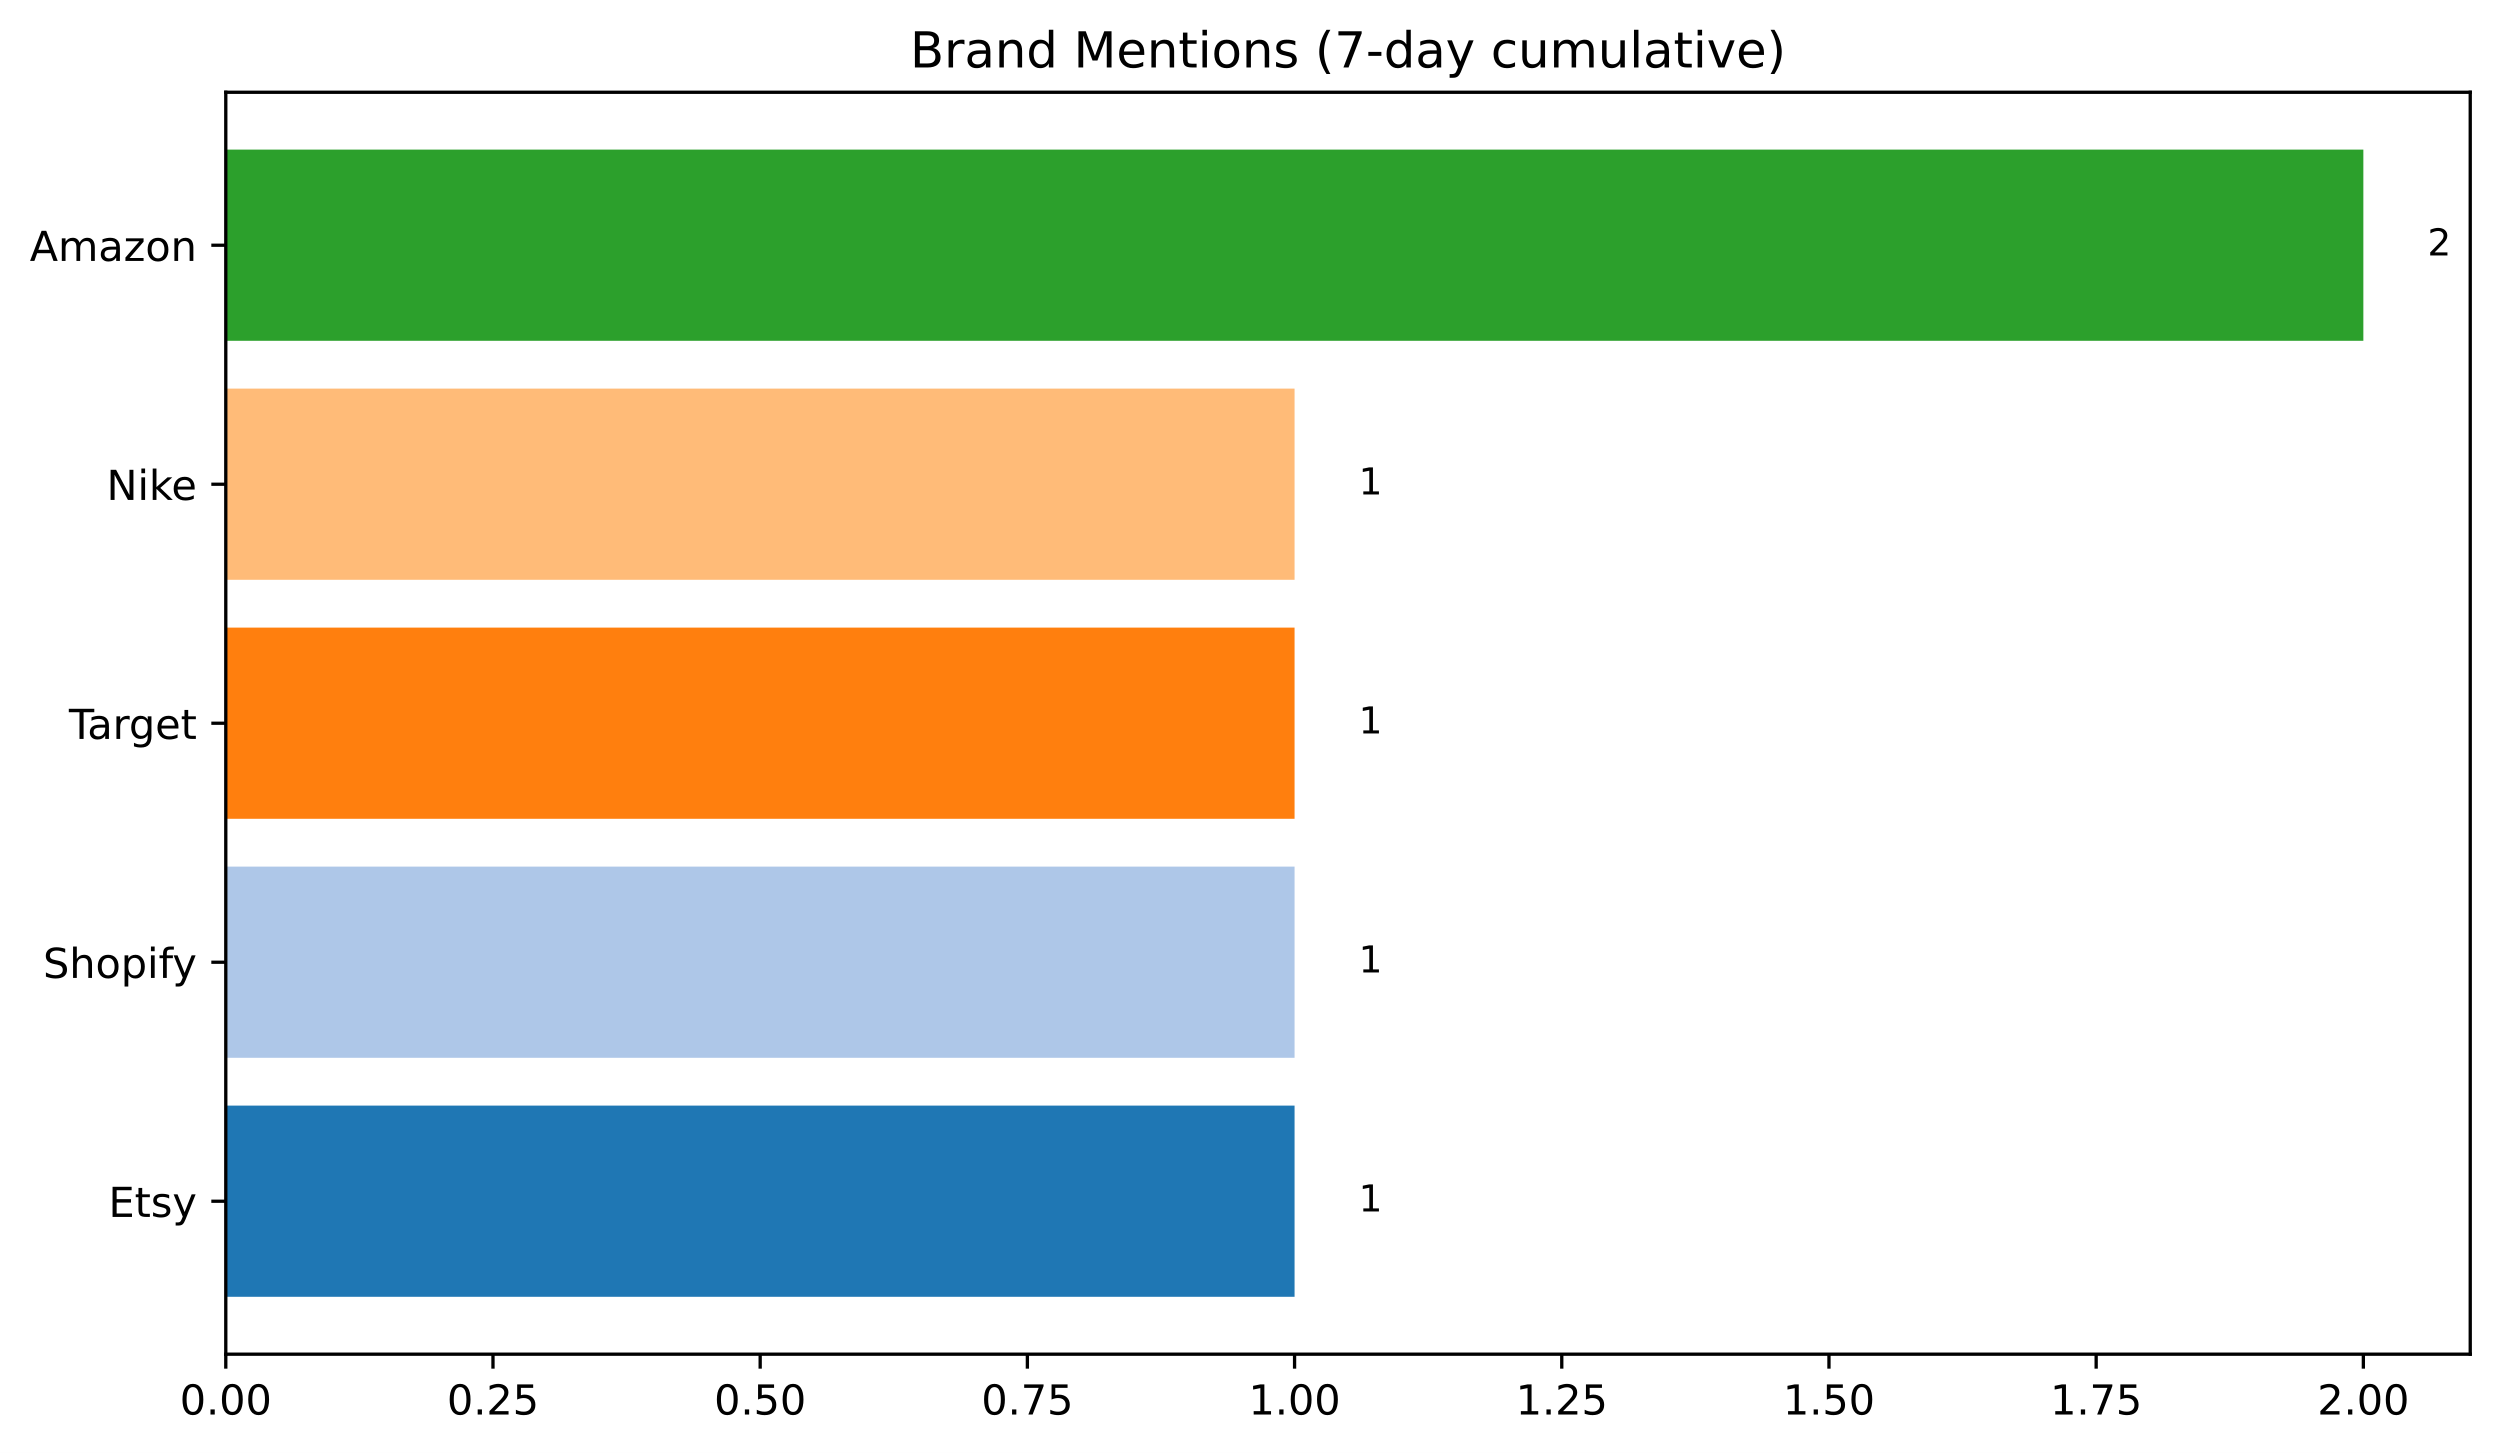
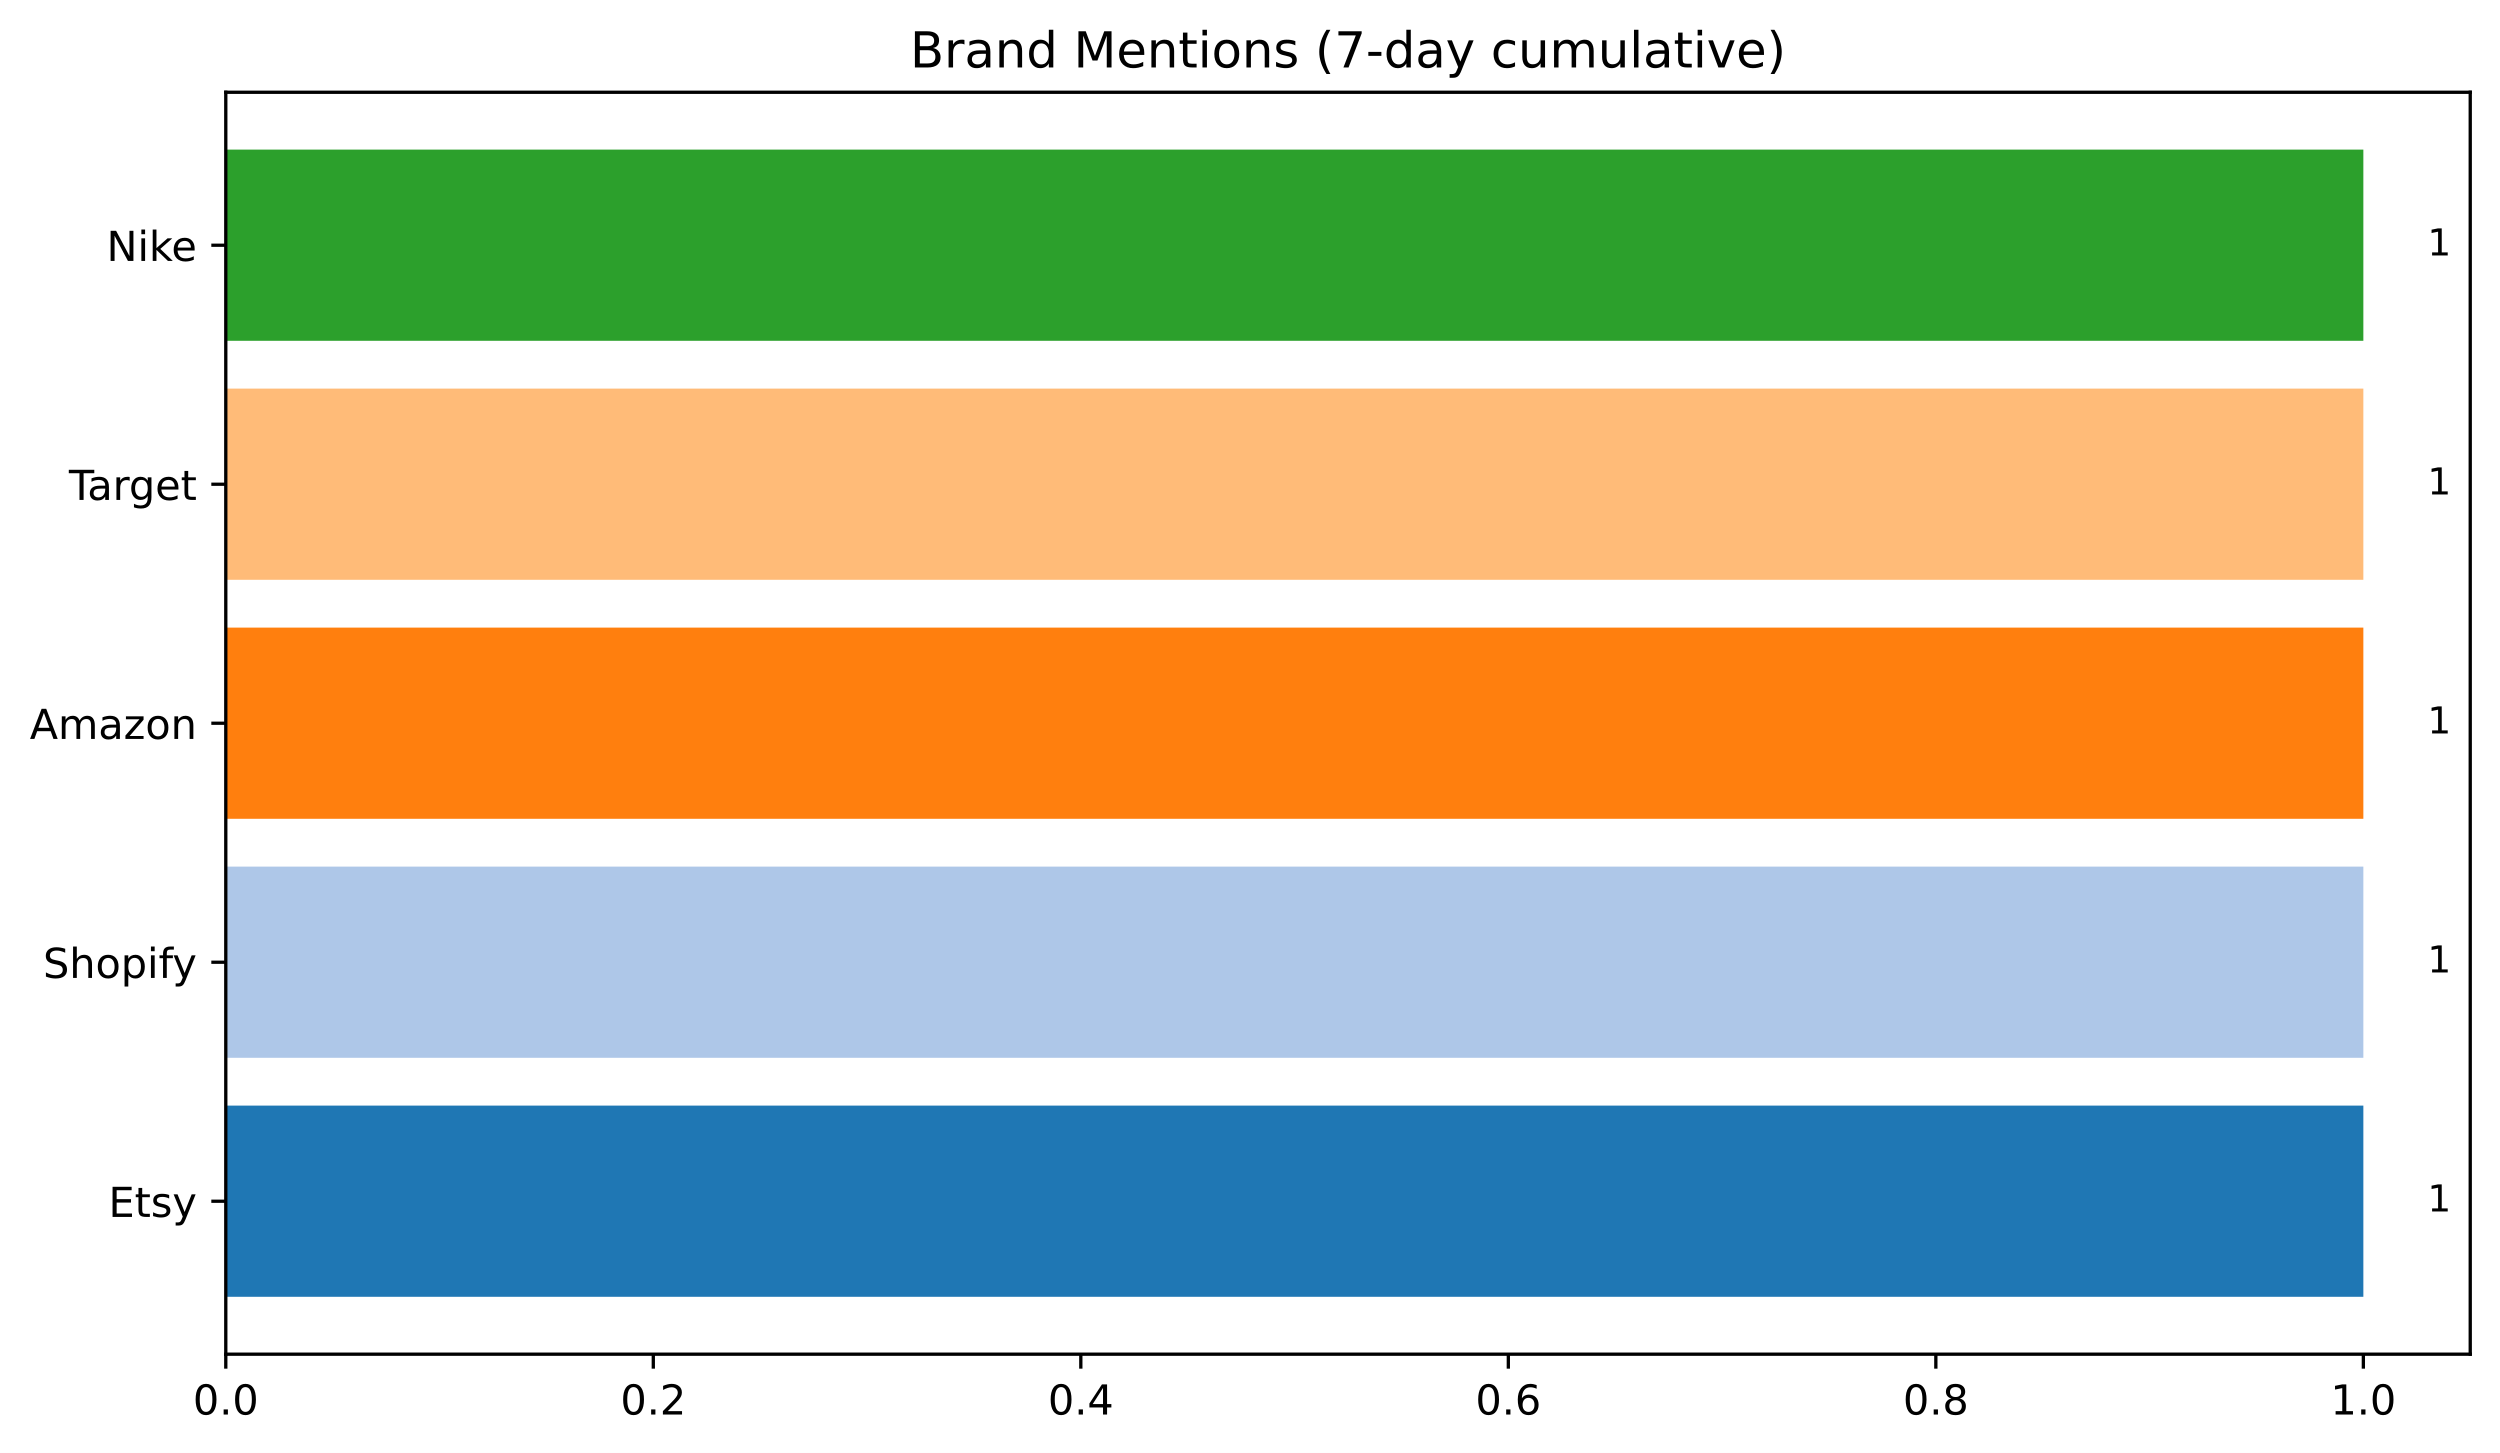
<svg xmlns="http://www.w3.org/2000/svg" xmlns:xlink="http://www.w3.org/1999/xlink" width="604.714pt" height="351.436pt" viewBox="0 0 604.714 351.436" version="1.1">
  <defs>
    <style type="text/css">*{stroke-linejoin: round; stroke-linecap: butt}</style>
  </defs>
  <g id="figure_1">
    <g id="patch_1">
      <path d="M 0 351.436  L 604.714 351.436  L 604.714 0  L 0 0  z " style="fill: #ffffff" />
    </g>
    <g id="axes_1">
      <g id="patch_2">
        <path d="M 54.614 327.558  L 597.514 327.558  L 597.514 22.318  L 54.614 22.318  z " style="fill: #ffffff" />
      </g>
      <g id="patch_3">
-         <path d="M 54.614 313.684  L 313.138 313.684  L 313.138 267.435  L 54.614 267.435  z " clip-path="url(#p6c1f423e50)" style="fill: #1f77b4" />
+         <path d="M 54.614 313.684  L 571.662 313.684  L 571.662 267.435  L 54.614 267.435  z " clip-path="url(#p97fc7e0638)" style="fill: #1f77b4" />
      </g>
      <g id="patch_4">
-         <path d="M 54.614 255.873  L 313.138 255.873  L 313.138 209.624  L 54.614 209.624  z " clip-path="url(#p6c1f423e50)" style="fill: #aec7e8" />
+         <path d="M 54.614 255.873  L 571.662 255.873  L 571.662 209.624  L 54.614 209.624  z " clip-path="url(#p97fc7e0638)" style="fill: #aec7e8" />
      </g>
      <g id="patch_5">
-         <path d="M 54.614 198.062  L 313.138 198.062  L 313.138 151.814  L 54.614 151.814  z " clip-path="url(#p6c1f423e50)" style="fill: #ff7f0e" />
+         <path d="M 54.614 198.062  L 571.662 198.062  L 571.662 151.814  L 54.614 151.814  z " clip-path="url(#p97fc7e0638)" style="fill: #ff7f0e" />
      </g>
      <g id="patch_6">
-         <path d="M 54.614 140.252  L 313.138 140.252  L 313.138 94.003  L 54.614 94.003  z " clip-path="url(#p6c1f423e50)" style="fill: #ffbb78" />
+         <path d="M 54.614 140.252  L 571.662 140.252  L 571.662 94.003  L 54.614 94.003  z " clip-path="url(#p97fc7e0638)" style="fill: #ffbb78" />
      </g>
      <g id="patch_7">
-         <path d="M 54.614 82.441  L 571.662 82.441  L 571.662 36.193  L 54.614 36.193  z " clip-path="url(#p6c1f423e50)" style="fill: #2ca02c" />
+         <path d="M 54.614 82.441  L 571.662 82.441  L 571.662 36.193  L 54.614 36.193  z " clip-path="url(#p97fc7e0638)" style="fill: #2ca02c" />
      </g>
      <g id="matplotlib.axis_1">
        <g id="xtick_1">
          <g id="line2d_1">
            <defs>
-               <path id="mbd119415c8" d="M 0 0  L 0 3.5  " style="stroke: #000000; stroke-width: 0.8" />
+               <path id="m2d8d1a1a03" d="M 0 0  L 0 3.5  " style="stroke: #000000; stroke-width: 0.8" />
            </defs>
            <g>
-               <use xlink:href="#mbd119415c8" x="54.614" y="327.558" style="stroke: #000000; stroke-width: 0.8" />
+               <use xlink:href="#m2d8d1a1a03" x="54.614" y="327.558" style="stroke: #000000; stroke-width: 0.8" />
            </g>
          </g>
          <g id="text_1">
-             <g transform="translate(43.48125 342.1566) scale(0.1 -0.1)">
+             <g transform="translate(46.6625 342.1566) scale(0.1 -0.1)">
              <defs>
                <path id="DejaVuSans-30" d="M 2034 4250  Q 1547 4250 1301 3770  Q 1056 3291 1056 2328  Q 1056 1369 1301 889  Q 1547 409 2034 409  Q 2525 409 2770 889  Q 3016 1369 3016 2328  Q 3016 3291 2770 3770  Q 2525 4250 2034 4250  z M 2034 4750  Q 2819 4750 3233 4129  Q 3647 3509 3647 2328  Q 3647 1150 3233 529  Q 2819 -91 2034 -91  Q 1250 -91 836 529  Q 422 1150 422 2328  Q 422 3509 836 4129  Q 1250 4750 2034 4750  z " transform="scale(0.015625)" />
                <path id="DejaVuSans-2e" d="M 684 794  L 1344 794  L 1344 0  L 684 0  L 684 794  z " transform="scale(0.015625)" />
              </defs>
              <use xlink:href="#DejaVuSans-30" />
              <use xlink:href="#DejaVuSans-2e" x="63.623" />
              <use xlink:href="#DejaVuSans-30" x="95.41" />
-               <use xlink:href="#DejaVuSans-30" x="159.033" />
            </g>
          </g>
        </g>
        <g id="xtick_2">
          <g id="line2d_2">
            <g>
-               <use xlink:href="#mbd119415c8" x="119.245" y="327.558" style="stroke: #000000; stroke-width: 0.8" />
+               <use xlink:href="#m2d8d1a1a03" x="158.024" y="327.558" style="stroke: #000000; stroke-width: 0.8" />
            </g>
          </g>
          <g id="text_2">
-             <g transform="translate(108.1122 342.1566) scale(0.1 -0.1)">
+             <g transform="translate(150.072 342.1566) scale(0.1 -0.1)">
              <defs>
                <path id="DejaVuSans-32" d="M 1228 531  L 3431 531  L 3431 0  L 469 0  L 469 531  Q 828 903 1448 1529  Q 2069 2156 2228 2338  Q 2531 2678 2651 2914  Q 2772 3150 2772 3378  Q 2772 3750 2511 3984  Q 2250 4219 1831 4219  Q 1534 4219 1204 4116  Q 875 4013 500 3803  L 500 4441  Q 881 4594 1212 4672  Q 1544 4750 1819 4750  Q 2544 4750 2975 4387  Q 3406 4025 3406 3419  Q 3406 3131 3298 2873  Q 3191 2616 2906 2266  Q 2828 2175 2409 1742  Q 1991 1309 1228 531  z " transform="scale(0.015625)" />
-                 <path id="DejaVuSans-35" d="M 691 4666  L 3169 4666  L 3169 4134  L 1269 4134  L 1269 2991  Q 1406 3038 1543 3061  Q 1681 3084 1819 3084  Q 2600 3084 3056 2656  Q 3513 2228 3513 1497  Q 3513 744 3044 326  Q 2575 -91 1722 -91  Q 1428 -91 1123 -41  Q 819 9 494 109  L 494 744  Q 775 591 1075 516  Q 1375 441 1709 441  Q 2250 441 2565 725  Q 2881 1009 2881 1497  Q 2881 1984 2565 2268  Q 2250 2553 1709 2553  Q 1456 2553 1204 2497  Q 953 2441 691 2322  L 691 4666  z " transform="scale(0.015625)" />
              </defs>
              <use xlink:href="#DejaVuSans-30" />
              <use xlink:href="#DejaVuSans-2e" x="63.623" />
              <use xlink:href="#DejaVuSans-32" x="95.41" />
-               <use xlink:href="#DejaVuSans-35" x="159.033" />
            </g>
          </g>
        </g>
        <g id="xtick_3">
          <g id="line2d_3">
            <g>
-               <use xlink:href="#mbd119415c8" x="183.876" y="327.558" style="stroke: #000000; stroke-width: 0.8" />
+               <use xlink:href="#m2d8d1a1a03" x="261.433" y="327.558" style="stroke: #000000; stroke-width: 0.8" />
            </g>
          </g>
          <g id="text_3">
-             <g transform="translate(172.7432 342.1566) scale(0.1 -0.1)">
-               <use xlink:href="#DejaVuSans-30" />
-               <use xlink:href="#DejaVuSans-2e" x="63.623" />
-               <use xlink:href="#DejaVuSans-35" x="95.41" />
-               <use xlink:href="#DejaVuSans-30" x="159.033" />
+             <g transform="translate(253.4815 342.1566) scale(0.1 -0.1)">
+               <defs>
+                 <path id="DejaVuSans-34" d="M 2419 4116  L 825 1625  L 2419 1625  L 2419 4116  z M 2253 4666  L 3047 4666  L 3047 1625  L 3713 1625  L 3713 1100  L 3047 1100  L 3047 0  L 2419 0  L 2419 1100  L 313 1100  L 313 1709  L 2253 4666  z " transform="scale(0.015625)" />
+               </defs>
+               <use xlink:href="#DejaVuSans-30" />
+               <use xlink:href="#DejaVuSans-2e" x="63.623" />
+               <use xlink:href="#DejaVuSans-34" x="95.41" />
            </g>
          </g>
        </g>
        <g id="xtick_4">
          <g id="line2d_4">
            <g>
-               <use xlink:href="#mbd119415c8" x="248.507" y="327.558" style="stroke: #000000; stroke-width: 0.8" />
+               <use xlink:href="#m2d8d1a1a03" x="364.843" y="327.558" style="stroke: #000000; stroke-width: 0.8" />
            </g>
          </g>
          <g id="text_4">
-             <g transform="translate(237.3741 342.1566) scale(0.1 -0.1)">
-               <defs>
-                 <path id="DejaVuSans-37" d="M 525 4666  L 3525 4666  L 3525 4397  L 1831 0  L 1172 0  L 2766 4134  L 525 4134  L 525 4666  z " transform="scale(0.015625)" />
-               </defs>
-               <use xlink:href="#DejaVuSans-30" />
-               <use xlink:href="#DejaVuSans-2e" x="63.623" />
-               <use xlink:href="#DejaVuSans-37" x="95.41" />
-               <use xlink:href="#DejaVuSans-35" x="159.033" />
+             <g transform="translate(356.8911 342.1566) scale(0.1 -0.1)">
+               <defs>
+                 <path id="DejaVuSans-36" d="M 2113 2584  Q 1688 2584 1439 2293  Q 1191 2003 1191 1497  Q 1191 994 1439 701  Q 1688 409 2113 409  Q 2538 409 2786 701  Q 3034 994 3034 1497  Q 3034 2003 2786 2293  Q 2538 2584 2113 2584  z M 3366 4563  L 3366 3988  Q 3128 4100 2886 4159  Q 2644 4219 2406 4219  Q 1781 4219 1451 3797  Q 1122 3375 1075 2522  Q 1259 2794 1537 2939  Q 1816 3084 2150 3084  Q 2853 3084 3261 2657  Q 3669 2231 3669 1497  Q 3669 778 3244 343  Q 2819 -91 2113 -91  Q 1303 -91 875 529  Q 447 1150 447 2328  Q 447 3434 972 4092  Q 1497 4750 2381 4750  Q 2619 4750 2861 4703  Q 3103 4656 3366 4563  z " transform="scale(0.015625)" />
+               </defs>
+               <use xlink:href="#DejaVuSans-30" />
+               <use xlink:href="#DejaVuSans-2e" x="63.623" />
+               <use xlink:href="#DejaVuSans-36" x="95.41" />
            </g>
          </g>
        </g>
        <g id="xtick_5">
          <g id="line2d_5">
            <g>
-               <use xlink:href="#mbd119415c8" x="313.138" y="327.558" style="stroke: #000000; stroke-width: 0.8" />
+               <use xlink:href="#m2d8d1a1a03" x="468.252" y="327.558" style="stroke: #000000; stroke-width: 0.8" />
            </g>
          </g>
          <g id="text_5">
-             <g transform="translate(302.0051 342.1566) scale(0.1 -0.1)">
-               <defs>
-                 <path id="DejaVuSans-31" d="M 794 531  L 1825 531  L 1825 4091  L 703 3866  L 703 4441  L 1819 4666  L 2450 4666  L 2450 531  L 3481 531  L 3481 0  L 794 0  L 794 531  z " transform="scale(0.015625)" />
-               </defs>
-               <use xlink:href="#DejaVuSans-31" />
-               <use xlink:href="#DejaVuSans-2e" x="63.623" />
-               <use xlink:href="#DejaVuSans-30" x="95.41" />
-               <use xlink:href="#DejaVuSans-30" x="159.033" />
+             <g transform="translate(460.3006 342.1566) scale(0.1 -0.1)">
+               <defs>
+                 <path id="DejaVuSans-38" d="M 2034 2216  Q 1584 2216 1326 1975  Q 1069 1734 1069 1313  Q 1069 891 1326 650  Q 1584 409 2034 409  Q 2484 409 2743 651  Q 3003 894 3003 1313  Q 3003 1734 2745 1975  Q 2488 2216 2034 2216  z M 1403 2484  Q 997 2584 770 2862  Q 544 3141 544 3541  Q 544 4100 942 4425  Q 1341 4750 2034 4750  Q 2731 4750 3128 4425  Q 3525 4100 3525 3541  Q 3525 3141 3298 2862  Q 3072 2584 2669 2484  Q 3125 2378 3379 2068  Q 3634 1759 3634 1313  Q 3634 634 3220 271  Q 2806 -91 2034 -91  Q 1263 -91 848 271  Q 434 634 434 1313  Q 434 1759 690 2068  Q 947 2378 1403 2484  z M 1172 3481  Q 1172 3119 1398 2916  Q 1625 2713 2034 2713  Q 2441 2713 2670 2916  Q 2900 3119 2900 3481  Q 2900 3844 2670 4047  Q 2441 4250 2034 4250  Q 1625 4250 1398 4047  Q 1172 3844 1172 3481  z " transform="scale(0.015625)" />
+               </defs>
+               <use xlink:href="#DejaVuSans-30" />
+               <use xlink:href="#DejaVuSans-2e" x="63.623" />
+               <use xlink:href="#DejaVuSans-38" x="95.41" />
            </g>
          </g>
        </g>
        <g id="xtick_6">
          <g id="line2d_6">
            <g>
-               <use xlink:href="#mbd119415c8" x="377.769" y="327.558" style="stroke: #000000; stroke-width: 0.8" />
+               <use xlink:href="#m2d8d1a1a03" x="571.662" y="327.558" style="stroke: #000000; stroke-width: 0.8" />
            </g>
          </g>
          <g id="text_6">
-             <g transform="translate(366.636 342.1566) scale(0.1 -0.1)">
+             <g transform="translate(563.7101 342.1566) scale(0.1 -0.1)">
+               <defs>
+                 <path id="DejaVuSans-31" d="M 794 531  L 1825 531  L 1825 4091  L 703 3866  L 703 4441  L 1819 4666  L 2450 4666  L 2450 531  L 3481 531  L 3481 0  L 794 0  L 794 531  z " transform="scale(0.015625)" />
+               </defs>
              <use xlink:href="#DejaVuSans-31" />
              <use xlink:href="#DejaVuSans-2e" x="63.623" />
-               <use xlink:href="#DejaVuSans-32" x="95.41" />
-               <use xlink:href="#DejaVuSans-35" x="159.033" />
-             </g>
-           </g>
-         </g>
-         <g id="xtick_7">
-           <g id="line2d_7">
-             <g>
-               <use xlink:href="#mbd119415c8" x="442.4" y="327.558" style="stroke: #000000; stroke-width: 0.8" />
-             </g>
-           </g>
-           <g id="text_7">
-             <g transform="translate(431.267 342.1566) scale(0.1 -0.1)">
-               <use xlink:href="#DejaVuSans-31" />
-               <use xlink:href="#DejaVuSans-2e" x="63.623" />
-               <use xlink:href="#DejaVuSans-35" x="95.41" />
-               <use xlink:href="#DejaVuSans-30" x="159.033" />
-             </g>
-           </g>
-         </g>
-         <g id="xtick_8">
-           <g id="line2d_8">
-             <g>
-               <use xlink:href="#mbd119415c8" x="507.031" y="327.558" style="stroke: #000000; stroke-width: 0.8" />
-             </g>
-           </g>
-           <g id="text_8">
-             <g transform="translate(495.8979 342.1566) scale(0.1 -0.1)">
-               <use xlink:href="#DejaVuSans-31" />
-               <use xlink:href="#DejaVuSans-2e" x="63.623" />
-               <use xlink:href="#DejaVuSans-37" x="95.41" />
-               <use xlink:href="#DejaVuSans-35" x="159.033" />
-             </g>
-           </g>
-         </g>
-         <g id="xtick_9">
-           <g id="line2d_9">
-             <g>
-               <use xlink:href="#mbd119415c8" x="571.662" y="327.558" style="stroke: #000000; stroke-width: 0.8" />
-             </g>
-           </g>
-           <g id="text_9">
-             <g transform="translate(560.5289 342.1566) scale(0.1 -0.1)">
-               <use xlink:href="#DejaVuSans-32" />
-               <use xlink:href="#DejaVuSans-2e" x="63.623" />
              <use xlink:href="#DejaVuSans-30" x="95.41" />
-               <use xlink:href="#DejaVuSans-30" x="159.033" />
            </g>
          </g>
        </g>
      </g>
      <g id="matplotlib.axis_2">
        <g id="ytick_1">
-           <g id="line2d_10">
+           <g id="line2d_7">
            <defs>
-               <path id="m7e5e699ae6" d="M 0 0  L -3.5 0  " style="stroke: #000000; stroke-width: 0.8" />
+               <path id="ma68919d741" d="M 0 0  L -3.5 0  " style="stroke: #000000; stroke-width: 0.8" />
            </defs>
            <g>
-               <use xlink:href="#m7e5e699ae6" x="54.614" y="290.559" style="stroke: #000000; stroke-width: 0.8" />
-             </g>
-           </g>
-           <g id="text_10">
+               <use xlink:href="#ma68919d741" x="54.614" y="290.559" style="stroke: #000000; stroke-width: 0.8" />
+             </g>
+           </g>
+           <g id="text_7">
            <g transform="translate(26.24687 294.3586) scale(0.1 -0.1)">
              <defs>
                <path id="DejaVuSans-45" d="M 628 4666  L 3578 4666  L 3578 4134  L 1259 4134  L 1259 2753  L 3481 2753  L 3481 2222  L 1259 2222  L 1259 531  L 3634 531  L 3634 0  L 628 0  L 628 4666  z " transform="scale(0.015625)" />
                <path id="DejaVuSans-74" d="M 1172 4494  L 1172 3500  L 2356 3500  L 2356 3053  L 1172 3053  L 1172 1153  Q 1172 725 1289 603  Q 1406 481 1766 481  L 2356 481  L 2356 0  L 1766 0  Q 1100 0 847 248  Q 594 497 594 1153  L 594 3053  L 172 3053  L 172 3500  L 594 3500  L 594 4494  L 1172 4494  z " transform="scale(0.015625)" />
                <path id="DejaVuSans-73" d="M 2834 3397  L 2834 2853  Q 2591 2978 2328 3040  Q 2066 3103 1784 3103  Q 1356 3103 1142 2972  Q 928 2841 928 2578  Q 928 2378 1081 2264  Q 1234 2150 1697 2047  L 1894 2003  Q 2506 1872 2764 1633  Q 3022 1394 3022 966  Q 3022 478 2636 193  Q 2250 -91 1575 -91  Q 1294 -91 989 -36  Q 684 19 347 128  L 347 722  Q 666 556 975 473  Q 1284 391 1588 391  Q 1994 391 2212 530  Q 2431 669 2431 922  Q 2431 1156 2273 1281  Q 2116 1406 1581 1522  L 1381 1569  Q 847 1681 609 1914  Q 372 2147 372 2553  Q 372 3047 722 3315  Q 1072 3584 1716 3584  Q 2034 3584 2315 3537  Q 2597 3491 2834 3397  z " transform="scale(0.015625)" />
                <path id="DejaVuSans-79" d="M 2059 -325  Q 1816 -950 1584 -1140  Q 1353 -1331 966 -1331  L 506 -1331  L 506 -850  L 844 -850  Q 1081 -850 1212 -737  Q 1344 -625 1503 -206  L 1606 56  L 191 3500  L 800 3500  L 1894 763  L 2988 3500  L 3597 3500  L 2059 -325  z " transform="scale(0.015625)" />
              </defs>
              <use xlink:href="#DejaVuSans-45" />
              <use xlink:href="#DejaVuSans-74" x="63.184" />
              <use xlink:href="#DejaVuSans-73" x="102.393" />
              <use xlink:href="#DejaVuSans-79" x="154.492" />
            </g>
          </g>
        </g>
        <g id="ytick_2">
-           <g id="line2d_11">
-             <g>
-               <use xlink:href="#m7e5e699ae6" x="54.614" y="232.749" style="stroke: #000000; stroke-width: 0.8" />
-             </g>
-           </g>
-           <g id="text_11">
+           <g id="line2d_8">
+             <g>
+               <use xlink:href="#ma68919d741" x="54.614" y="232.749" style="stroke: #000000; stroke-width: 0.8" />
+             </g>
+           </g>
+           <g id="text_8">
            <g transform="translate(10.41875 236.5479) scale(0.1 -0.1)">
              <defs>
                <path id="DejaVuSans-53" d="M 3425 4513  L 3425 3897  Q 3066 4069 2747 4153  Q 2428 4238 2131 4238  Q 1616 4238 1336 4038  Q 1056 3838 1056 3469  Q 1056 3159 1242 3001  Q 1428 2844 1947 2747  L 2328 2669  Q 3034 2534 3370 2195  Q 3706 1856 3706 1288  Q 3706 609 3251 259  Q 2797 -91 1919 -91  Q 1588 -91 1214 -16  Q 841 59 441 206  L 441 856  Q 825 641 1194 531  Q 1563 422 1919 422  Q 2459 422 2753 634  Q 3047 847 3047 1241  Q 3047 1584 2836 1778  Q 2625 1972 2144 2069  L 1759 2144  Q 1053 2284 737 2584  Q 422 2884 422 3419  Q 422 4038 858 4394  Q 1294 4750 2059 4750  Q 2388 4750 2728 4690  Q 3069 4631 3425 4513  z " transform="scale(0.015625)" />
                <path id="DejaVuSans-68" d="M 3513 2113  L 3513 0  L 2938 0  L 2938 2094  Q 2938 2591 2744 2837  Q 2550 3084 2163 3084  Q 1697 3084 1428 2787  Q 1159 2491 1159 1978  L 1159 0  L 581 0  L 581 4863  L 1159 4863  L 1159 2956  Q 1366 3272 1645 3428  Q 1925 3584 2291 3584  Q 2894 3584 3203 3211  Q 3513 2838 3513 2113  z " transform="scale(0.015625)" />
                <path id="DejaVuSans-6f" d="M 1959 3097  Q 1497 3097 1228 2736  Q 959 2375 959 1747  Q 959 1119 1226 758  Q 1494 397 1959 397  Q 2419 397 2687 759  Q 2956 1122 2956 1747  Q 2956 2369 2687 2733  Q 2419 3097 1959 3097  z M 1959 3584  Q 2709 3584 3137 3096  Q 3566 2609 3566 1747  Q 3566 888 3137 398  Q 2709 -91 1959 -91  Q 1206 -91 779 398  Q 353 888 353 1747  Q 353 2609 779 3096  Q 1206 3584 1959 3584  z " transform="scale(0.015625)" />
                <path id="DejaVuSans-70" d="M 1159 525  L 1159 -1331  L 581 -1331  L 581 3500  L 1159 3500  L 1159 2969  Q 1341 3281 1617 3432  Q 1894 3584 2278 3584  Q 2916 3584 3314 3078  Q 3713 2572 3713 1747  Q 3713 922 3314 415  Q 2916 -91 2278 -91  Q 1894 -91 1617 61  Q 1341 213 1159 525  z M 3116 1747  Q 3116 2381 2855 2742  Q 2594 3103 2138 3103  Q 1681 3103 1420 2742  Q 1159 2381 1159 1747  Q 1159 1113 1420 752  Q 1681 391 2138 391  Q 2594 391 2855 752  Q 3116 1113 3116 1747  z " transform="scale(0.015625)" />
                <path id="DejaVuSans-69" d="M 603 3500  L 1178 3500  L 1178 0  L 603 0  L 603 3500  z M 603 4863  L 1178 4863  L 1178 4134  L 603 4134  L 603 4863  z " transform="scale(0.015625)" />
                <path id="DejaVuSans-66" d="M 2375 4863  L 2375 4384  L 1825 4384  Q 1516 4384 1395 4259  Q 1275 4134 1275 3809  L 1275 3500  L 2222 3500  L 2222 3053  L 1275 3053  L 1275 0  L 697 0  L 697 3053  L 147 3053  L 147 3500  L 697 3500  L 697 3744  Q 697 4328 969 4595  Q 1241 4863 1831 4863  L 2375 4863  z " transform="scale(0.015625)" />
              </defs>
              <use xlink:href="#DejaVuSans-53" />
              <use xlink:href="#DejaVuSans-68" x="63.477" />
              <use xlink:href="#DejaVuSans-6f" x="126.855" />
              <use xlink:href="#DejaVuSans-70" x="188.037" />
              <use xlink:href="#DejaVuSans-69" x="251.514" />
              <use xlink:href="#DejaVuSans-66" x="279.297" />
              <use xlink:href="#DejaVuSans-79" x="312.752" />
            </g>
          </g>
        </g>
        <g id="ytick_3">
-           <g id="line2d_12">
-             <g>
-               <use xlink:href="#m7e5e699ae6" x="54.614" y="174.938" style="stroke: #000000; stroke-width: 0.8" />
-             </g>
-           </g>
-           <g id="text_12">
-             <g transform="translate(16.67031 178.7373) scale(0.1 -0.1)">
+           <g id="line2d_9">
+             <g>
+               <use xlink:href="#ma68919d741" x="54.614" y="174.938" style="stroke: #000000; stroke-width: 0.8" />
+             </g>
+           </g>
+           <g id="text_9">
+             <g transform="translate(7.2 178.7373) scale(0.1 -0.1)">
+               <defs>
+                 <path id="DejaVuSans-41" d="M 2188 4044  L 1331 1722  L 3047 1722  L 2188 4044  z M 1831 4666  L 2547 4666  L 4325 0  L 3669 0  L 3244 1197  L 1141 1197  L 716 0  L 50 0  L 1831 4666  z " transform="scale(0.015625)" />
+                 <path id="DejaVuSans-6d" d="M 3328 2828  Q 3544 3216 3844 3400  Q 4144 3584 4550 3584  Q 5097 3584 5394 3201  Q 5691 2819 5691 2113  L 5691 0  L 5113 0  L 5113 2094  Q 5113 2597 4934 2840  Q 4756 3084 4391 3084  Q 3944 3084 3684 2787  Q 3425 2491 3425 1978  L 3425 0  L 2847 0  L 2847 2094  Q 2847 2600 2669 2842  Q 2491 3084 2119 3084  Q 1678 3084 1418 2786  Q 1159 2488 1159 1978  L 1159 0  L 581 0  L 581 3500  L 1159 3500  L 1159 2956  Q 1356 3278 1631 3431  Q 1906 3584 2284 3584  Q 2666 3584 2933 3390  Q 3200 3197 3328 2828  z " transform="scale(0.015625)" />
+                 <path id="DejaVuSans-61" d="M 2194 1759  Q 1497 1759 1228 1600  Q 959 1441 959 1056  Q 959 750 1161 570  Q 1363 391 1709 391  Q 2188 391 2477 730  Q 2766 1069 2766 1631  L 2766 1759  L 2194 1759  z M 3341 1997  L 3341 0  L 2766 0  L 2766 531  Q 2569 213 2275 61  Q 1981 -91 1556 -91  Q 1019 -91 701 211  Q 384 513 384 1019  Q 384 1609 779 1909  Q 1175 2209 1959 2209  L 2766 2209  L 2766 2266  Q 2766 2663 2505 2880  Q 2244 3097 1772 3097  Q 1472 3097 1187 3025  Q 903 2953 641 2809  L 641 3341  Q 956 3463 1253 3523  Q 1550 3584 1831 3584  Q 2591 3584 2966 3190  Q 3341 2797 3341 1997  z " transform="scale(0.015625)" />
+                 <path id="DejaVuSans-7a" d="M 353 3500  L 3084 3500  L 3084 2975  L 922 459  L 3084 459  L 3084 0  L 275 0  L 275 525  L 2438 3041  L 353 3041  L 353 3500  z " transform="scale(0.015625)" />
+                 <path id="DejaVuSans-6e" d="M 3513 2113  L 3513 0  L 2938 0  L 2938 2094  Q 2938 2591 2744 2837  Q 2550 3084 2163 3084  Q 1697 3084 1428 2787  Q 1159 2491 1159 1978  L 1159 0  L 581 0  L 581 3500  L 1159 3500  L 1159 2956  Q 1366 3272 1645 3428  Q 1925 3584 2291 3584  Q 2894 3584 3203 3211  Q 3513 2838 3513 2113  z " transform="scale(0.015625)" />
+               </defs>
+               <use xlink:href="#DejaVuSans-41" />
+               <use xlink:href="#DejaVuSans-6d" x="68.408" />
+               <use xlink:href="#DejaVuSans-61" x="165.82" />
+               <use xlink:href="#DejaVuSans-7a" x="227.1" />
+               <use xlink:href="#DejaVuSans-6f" x="279.59" />
+               <use xlink:href="#DejaVuSans-6e" x="340.771" />
+             </g>
+           </g>
+         </g>
+         <g id="ytick_4">
+           <g id="line2d_10">
+             <g>
+               <use xlink:href="#ma68919d741" x="54.614" y="117.128" style="stroke: #000000; stroke-width: 0.8" />
+             </g>
+           </g>
+           <g id="text_10">
+             <g transform="translate(16.67031 120.9267) scale(0.1 -0.1)">
              <defs>
                <path id="DejaVuSans-54" d="M -19 4666  L 3928 4666  L 3928 4134  L 2272 4134  L 2272 0  L 1638 0  L 1638 4134  L -19 4134  L -19 4666  z " transform="scale(0.015625)" />
-                 <path id="DejaVuSans-61" d="M 2194 1759  Q 1497 1759 1228 1600  Q 959 1441 959 1056  Q 959 750 1161 570  Q 1363 391 1709 391  Q 2188 391 2477 730  Q 2766 1069 2766 1631  L 2766 1759  L 2194 1759  z M 3341 1997  L 3341 0  L 2766 0  L 2766 531  Q 2569 213 2275 61  Q 1981 -91 1556 -91  Q 1019 -91 701 211  Q 384 513 384 1019  Q 384 1609 779 1909  Q 1175 2209 1959 2209  L 2766 2209  L 2766 2266  Q 2766 2663 2505 2880  Q 2244 3097 1772 3097  Q 1472 3097 1187 3025  Q 903 2953 641 2809  L 641 3341  Q 956 3463 1253 3523  Q 1550 3584 1831 3584  Q 2591 3584 2966 3190  Q 3341 2797 3341 1997  z " transform="scale(0.015625)" />
                <path id="DejaVuSans-72" d="M 2631 2963  Q 2534 3019 2420 3045  Q 2306 3072 2169 3072  Q 1681 3072 1420 2755  Q 1159 2438 1159 1844  L 1159 0  L 581 0  L 581 3500  L 1159 3500  L 1159 2956  Q 1341 3275 1631 3429  Q 1922 3584 2338 3584  Q 2397 3584 2469 3576  Q 2541 3569 2628 3553  L 2631 2963  z " transform="scale(0.015625)" />
                <path id="DejaVuSans-67" d="M 2906 1791  Q 2906 2416 2648 2759  Q 2391 3103 1925 3103  Q 1463 3103 1205 2759  Q 947 2416 947 1791  Q 947 1169 1205 825  Q 1463 481 1925 481  Q 2391 481 2648 825  Q 2906 1169 2906 1791  z M 3481 434  Q 3481 -459 3084 -895  Q 2688 -1331 1869 -1331  Q 1566 -1331 1297 -1286  Q 1028 -1241 775 -1147  L 775 -588  Q 1028 -725 1275 -790  Q 1522 -856 1778 -856  Q 2344 -856 2625 -561  Q 2906 -266 2906 331  L 2906 616  Q 2728 306 2450 153  Q 2172 0 1784 0  Q 1141 0 747 490  Q 353 981 353 1791  Q 353 2603 747 3093  Q 1141 3584 1784 3584  Q 2172 3584 2450 3431  Q 2728 3278 2906 2969  L 2906 3500  L 3481 3500  L 3481 434  z " transform="scale(0.015625)" />
                <path id="DejaVuSans-65" d="M 3597 1894  L 3597 1613  L 953 1613  Q 991 1019 1311 708  Q 1631 397 2203 397  Q 2534 397 2845 478  Q 3156 559 3463 722  L 3463 178  Q 3153 47 2828 -22  Q 2503 -91 2169 -91  Q 1331 -91 842 396  Q 353 884 353 1716  Q 353 2575 817 3079  Q 1281 3584 2069 3584  Q 2775 3584 3186 3129  Q 3597 2675 3597 1894  z M 3022 2063  Q 3016 2534 2758 2815  Q 2500 3097 2075 3097  Q 1594 3097 1305 2825  Q 1016 2553 972 2059  L 3022 2063  z " transform="scale(0.015625)" />
              </defs>
              <use xlink:href="#DejaVuSans-54" />
              <use xlink:href="#DejaVuSans-61" x="44.584" />
              <use xlink:href="#DejaVuSans-72" x="105.863" />
              <use xlink:href="#DejaVuSans-67" x="145.227" />
              <use xlink:href="#DejaVuSans-65" x="208.703" />
              <use xlink:href="#DejaVuSans-74" x="270.227" />
            </g>
          </g>
        </g>
-         <g id="ytick_4">
-           <g id="line2d_13">
-             <g>
-               <use xlink:href="#m7e5e699ae6" x="54.614" y="117.128" style="stroke: #000000; stroke-width: 0.8" />
-             </g>
-           </g>
-           <g id="text_13">
-             <g transform="translate(25.77344 120.9267) scale(0.1 -0.1)">
+         <g id="ytick_5">
+           <g id="line2d_11">
+             <g>
+               <use xlink:href="#ma68919d741" x="54.614" y="59.317" style="stroke: #000000; stroke-width: 0.8" />
+             </g>
+           </g>
+           <g id="text_11">
+             <g transform="translate(25.77344 63.11613) scale(0.1 -0.1)">
              <defs>
                <path id="DejaVuSans-4e" d="M 628 4666  L 1478 4666  L 3547 763  L 3547 4666  L 4159 4666  L 4159 0  L 3309 0  L 1241 3903  L 1241 0  L 628 0  L 628 4666  z " transform="scale(0.015625)" />
                <path id="DejaVuSans-6b" d="M 581 4863  L 1159 4863  L 1159 1991  L 2875 3500  L 3609 3500  L 1753 1863  L 3688 0  L 2938 0  L 1159 1709  L 1159 0  L 581 0  L 581 4863  z " transform="scale(0.015625)" />
              </defs>
              <use xlink:href="#DejaVuSans-4e" />
              <use xlink:href="#DejaVuSans-69" x="74.805" />
              <use xlink:href="#DejaVuSans-6b" x="102.588" />
              <use xlink:href="#DejaVuSans-65" x="156.873" />
            </g>
          </g>
        </g>
-         <g id="ytick_5">
-           <g id="line2d_14">
-             <g>
-               <use xlink:href="#m7e5e699ae6" x="54.614" y="59.317" style="stroke: #000000; stroke-width: 0.8" />
-             </g>
-           </g>
-           <g id="text_14">
-             <g transform="translate(7.2 63.11613) scale(0.1 -0.1)">
-               <defs>
-                 <path id="DejaVuSans-41" d="M 2188 4044  L 1331 1722  L 3047 1722  L 2188 4044  z M 1831 4666  L 2547 4666  L 4325 0  L 3669 0  L 3244 1197  L 1141 1197  L 716 0  L 50 0  L 1831 4666  z " transform="scale(0.015625)" />
-                 <path id="DejaVuSans-6d" d="M 3328 2828  Q 3544 3216 3844 3400  Q 4144 3584 4550 3584  Q 5097 3584 5394 3201  Q 5691 2819 5691 2113  L 5691 0  L 5113 0  L 5113 2094  Q 5113 2597 4934 2840  Q 4756 3084 4391 3084  Q 3944 3084 3684 2787  Q 3425 2491 3425 1978  L 3425 0  L 2847 0  L 2847 2094  Q 2847 2600 2669 2842  Q 2491 3084 2119 3084  Q 1678 3084 1418 2786  Q 1159 2488 1159 1978  L 1159 0  L 581 0  L 581 3500  L 1159 3500  L 1159 2956  Q 1356 3278 1631 3431  Q 1906 3584 2284 3584  Q 2666 3584 2933 3390  Q 3200 3197 3328 2828  z " transform="scale(0.015625)" />
-                 <path id="DejaVuSans-7a" d="M 353 3500  L 3084 3500  L 3084 2975  L 922 459  L 3084 459  L 3084 0  L 275 0  L 275 525  L 2438 3041  L 353 3041  L 353 3500  z " transform="scale(0.015625)" />
-                 <path id="DejaVuSans-6e" d="M 3513 2113  L 3513 0  L 2938 0  L 2938 2094  Q 2938 2591 2744 2837  Q 2550 3084 2163 3084  Q 1697 3084 1428 2787  Q 1159 2491 1159 1978  L 1159 0  L 581 0  L 581 3500  L 1159 3500  L 1159 2956  Q 1366 3272 1645 3428  Q 1925 3584 2291 3584  Q 2894 3584 3203 3211  Q 3513 2838 3513 2113  z " transform="scale(0.015625)" />
-               </defs>
-               <use xlink:href="#DejaVuSans-41" />
-               <use xlink:href="#DejaVuSans-6d" x="68.408" />
-               <use xlink:href="#DejaVuSans-61" x="165.82" />
-               <use xlink:href="#DejaVuSans-7a" x="227.1" />
-               <use xlink:href="#DejaVuSans-6f" x="279.59" />
-               <use xlink:href="#DejaVuSans-6e" x="340.771" />
-             </g>
-           </g>
-         </g>
      </g>
      <g id="patch_8">
        <path d="M 54.614 327.558  L 54.614 22.318  " style="fill: none; stroke: #000000; stroke-width: 0.8; stroke-linejoin: miter; stroke-linecap: square" />
      </g>
      <g id="patch_9">
        <path d="M 597.514 327.558  L 597.514 22.318  " style="fill: none; stroke: #000000; stroke-width: 0.8; stroke-linejoin: miter; stroke-linecap: square" />
      </g>
      <g id="patch_10">
        <path d="M 54.614 327.558  L 597.514 327.558  " style="fill: none; stroke: #000000; stroke-width: 0.8; stroke-linejoin: miter; stroke-linecap: square" />
      </g>
      <g id="patch_11">
        <path d="M 54.614 22.318  L 597.514 22.318  " style="fill: none; stroke: #000000; stroke-width: 0.8; stroke-linejoin: miter; stroke-linecap: square" />
      </g>
+       <g id="text_12">
+         <g transform="translate(587.1731 293.0428) scale(0.09 -0.09)">
+           <use xlink:href="#DejaVuSans-31" />
+         </g>
+       </g>
+       <g id="text_13">
+         <g transform="translate(587.1731 235.2322) scale(0.09 -0.09)">
+           <use xlink:href="#DejaVuSans-31" />
+         </g>
+       </g>
+       <g id="text_14">
+         <g transform="translate(587.1731 177.4216) scale(0.09 -0.09)">
+           <use xlink:href="#DejaVuSans-31" />
+         </g>
+       </g>
      <g id="text_15">
-         <g transform="translate(328.6493 293.0428) scale(0.09 -0.09)">
+         <g transform="translate(587.1731 119.611) scale(0.09 -0.09)">
          <use xlink:href="#DejaVuSans-31" />
        </g>
      </g>
      <g id="text_16">
-         <g transform="translate(328.6493 235.2322) scale(0.09 -0.09)">
+         <g transform="translate(587.1731 61.80035) scale(0.09 -0.09)">
          <use xlink:href="#DejaVuSans-31" />
        </g>
      </g>
      <g id="text_17">
-         <g transform="translate(328.6493 177.4216) scale(0.09 -0.09)">
-           <use xlink:href="#DejaVuSans-31" />
-         </g>
-       </g>
-       <g id="text_18">
-         <g transform="translate(328.6493 119.611) scale(0.09 -0.09)">
-           <use xlink:href="#DejaVuSans-31" />
-         </g>
-       </g>
-       <g id="text_19">
-         <g transform="translate(587.1731 61.80035) scale(0.09 -0.09)">
-           <use xlink:href="#DejaVuSans-32" />
-         </g>
-       </g>
-       <g id="text_20">
        <g transform="translate(220.1266 16.31812) scale(0.12 -0.12)">
          <defs>
            <path id="DejaVuSans-42" d="M 1259 2228  L 1259 519  L 2272 519  Q 2781 519 3026 730  Q 3272 941 3272 1375  Q 3272 1813 3026 2020  Q 2781 2228 2272 2228  L 1259 2228  z M 1259 4147  L 1259 2741  L 2194 2741  Q 2656 2741 2882 2914  Q 3109 3088 3109 3444  Q 3109 3797 2882 3972  Q 2656 4147 2194 4147  L 1259 4147  z M 628 4666  L 2241 4666  Q 2963 4666 3353 4366  Q 3744 4066 3744 3513  Q 3744 3084 3544 2831  Q 3344 2578 2956 2516  Q 3422 2416 3680 2098  Q 3938 1781 3938 1306  Q 3938 681 3513 340  Q 3088 0 2303 0  L 628 0  L 628 4666  z " transform="scale(0.015625)" />
            <path id="DejaVuSans-64" d="M 2906 2969  L 2906 4863  L 3481 4863  L 3481 0  L 2906 0  L 2906 525  Q 2725 213 2448 61  Q 2172 -91 1784 -91  Q 1150 -91 751 415  Q 353 922 353 1747  Q 353 2572 751 3078  Q 1150 3584 1784 3584  Q 2172 3584 2448 3432  Q 2725 3281 2906 2969  z M 947 1747  Q 947 1113 1208 752  Q 1469 391 1925 391  Q 2381 391 2643 752  Q 2906 1113 2906 1747  Q 2906 2381 2643 2742  Q 2381 3103 1925 3103  Q 1469 3103 1208 2742  Q 947 2381 947 1747  z " transform="scale(0.015625)" />
            <path id="DejaVuSans-20" transform="scale(0.015625)" />
            <path id="DejaVuSans-4d" d="M 628 4666  L 1569 4666  L 2759 1491  L 3956 4666  L 4897 4666  L 4897 0  L 4281 0  L 4281 4097  L 3078 897  L 2444 897  L 1241 4097  L 1241 0  L 628 0  L 628 4666  z " transform="scale(0.015625)" />
            <path id="DejaVuSans-28" d="M 1984 4856  Q 1566 4138 1362 3434  Q 1159 2731 1159 2009  Q 1159 1288 1364 580  Q 1569 -128 1984 -844  L 1484 -844  Q 1016 -109 783 600  Q 550 1309 550 2009  Q 550 2706 781 3412  Q 1013 4119 1484 4856  L 1984 4856  z " transform="scale(0.015625)" />
+             <path id="DejaVuSans-37" d="M 525 4666  L 3525 4666  L 3525 4397  L 1831 0  L 1172 0  L 2766 4134  L 525 4134  L 525 4666  z " transform="scale(0.015625)" />
            <path id="DejaVuSans-2d" d="M 313 2009  L 1997 2009  L 1997 1497  L 313 1497  L 313 2009  z " transform="scale(0.015625)" />
            <path id="DejaVuSans-63" d="M 3122 3366  L 3122 2828  Q 2878 2963 2633 3030  Q 2388 3097 2138 3097  Q 1578 3097 1268 2742  Q 959 2388 959 1747  Q 959 1106 1268 751  Q 1578 397 2138 397  Q 2388 397 2633 464  Q 2878 531 3122 666  L 3122 134  Q 2881 22 2623 -34  Q 2366 -91 2075 -91  Q 1284 -91 818 406  Q 353 903 353 1747  Q 353 2603 823 3093  Q 1294 3584 2113 3584  Q 2378 3584 2631 3529  Q 2884 3475 3122 3366  z " transform="scale(0.015625)" />
            <path id="DejaVuSans-75" d="M 544 1381  L 544 3500  L 1119 3500  L 1119 1403  Q 1119 906 1312 657  Q 1506 409 1894 409  Q 2359 409 2629 706  Q 2900 1003 2900 1516  L 2900 3500  L 3475 3500  L 3475 0  L 2900 0  L 2900 538  Q 2691 219 2414 64  Q 2138 -91 1772 -91  Q 1169 -91 856 284  Q 544 659 544 1381  z M 1991 3584  L 1991 3584  z " transform="scale(0.015625)" />
            <path id="DejaVuSans-6c" d="M 603 4863  L 1178 4863  L 1178 0  L 603 0  L 603 4863  z " transform="scale(0.015625)" />
            <path id="DejaVuSans-76" d="M 191 3500  L 800 3500  L 1894 563  L 2988 3500  L 3597 3500  L 2284 0  L 1503 0  L 191 3500  z " transform="scale(0.015625)" />
            <path id="DejaVuSans-29" d="M 513 4856  L 1013 4856  Q 1481 4119 1714 3412  Q 1947 2706 1947 2009  Q 1947 1309 1714 600  Q 1481 -109 1013 -844  L 513 -844  Q 928 -128 1133 580  Q 1338 1288 1338 2009  Q 1338 2731 1133 3434  Q 928 4138 513 4856  z " transform="scale(0.015625)" />
          </defs>
          <use xlink:href="#DejaVuSans-42" />
          <use xlink:href="#DejaVuSans-72" x="68.604" />
          <use xlink:href="#DejaVuSans-61" x="109.717" />
          <use xlink:href="#DejaVuSans-6e" x="170.996" />
          <use xlink:href="#DejaVuSans-64" x="234.375" />
          <use xlink:href="#DejaVuSans-20" x="297.852" />
          <use xlink:href="#DejaVuSans-4d" x="329.639" />
          <use xlink:href="#DejaVuSans-65" x="415.918" />
          <use xlink:href="#DejaVuSans-6e" x="477.441" />
          <use xlink:href="#DejaVuSans-74" x="540.82" />
          <use xlink:href="#DejaVuSans-69" x="580.029" />
          <use xlink:href="#DejaVuSans-6f" x="607.812" />
          <use xlink:href="#DejaVuSans-6e" x="668.994" />
          <use xlink:href="#DejaVuSans-73" x="732.373" />
          <use xlink:href="#DejaVuSans-20" x="784.473" />
          <use xlink:href="#DejaVuSans-28" x="816.26" />
          <use xlink:href="#DejaVuSans-37" x="855.273" />
          <use xlink:href="#DejaVuSans-2d" x="918.896" />
          <use xlink:href="#DejaVuSans-64" x="954.98" />
          <use xlink:href="#DejaVuSans-61" x="1018.457" />
          <use xlink:href="#DejaVuSans-79" x="1079.736" />
          <use xlink:href="#DejaVuSans-20" x="1138.916" />
          <use xlink:href="#DejaVuSans-63" x="1170.703" />
          <use xlink:href="#DejaVuSans-75" x="1225.684" />
          <use xlink:href="#DejaVuSans-6d" x="1289.062" />
          <use xlink:href="#DejaVuSans-75" x="1386.475" />
          <use xlink:href="#DejaVuSans-6c" x="1449.854" />
          <use xlink:href="#DejaVuSans-61" x="1477.637" />
          <use xlink:href="#DejaVuSans-74" x="1538.916" />
          <use xlink:href="#DejaVuSans-69" x="1578.125" />
          <use xlink:href="#DejaVuSans-76" x="1605.908" />
          <use xlink:href="#DejaVuSans-65" x="1665.088" />
          <use xlink:href="#DejaVuSans-29" x="1726.611" />
        </g>
      </g>
    </g>
  </g>
  <defs>
-     <clipPath id="p6c1f423e50">
+     <clipPath id="p97fc7e0638">
      <rect x="54.614" y="22.318" width="542.9" height="305.24" />
    </clipPath>
  </defs>
</svg>
